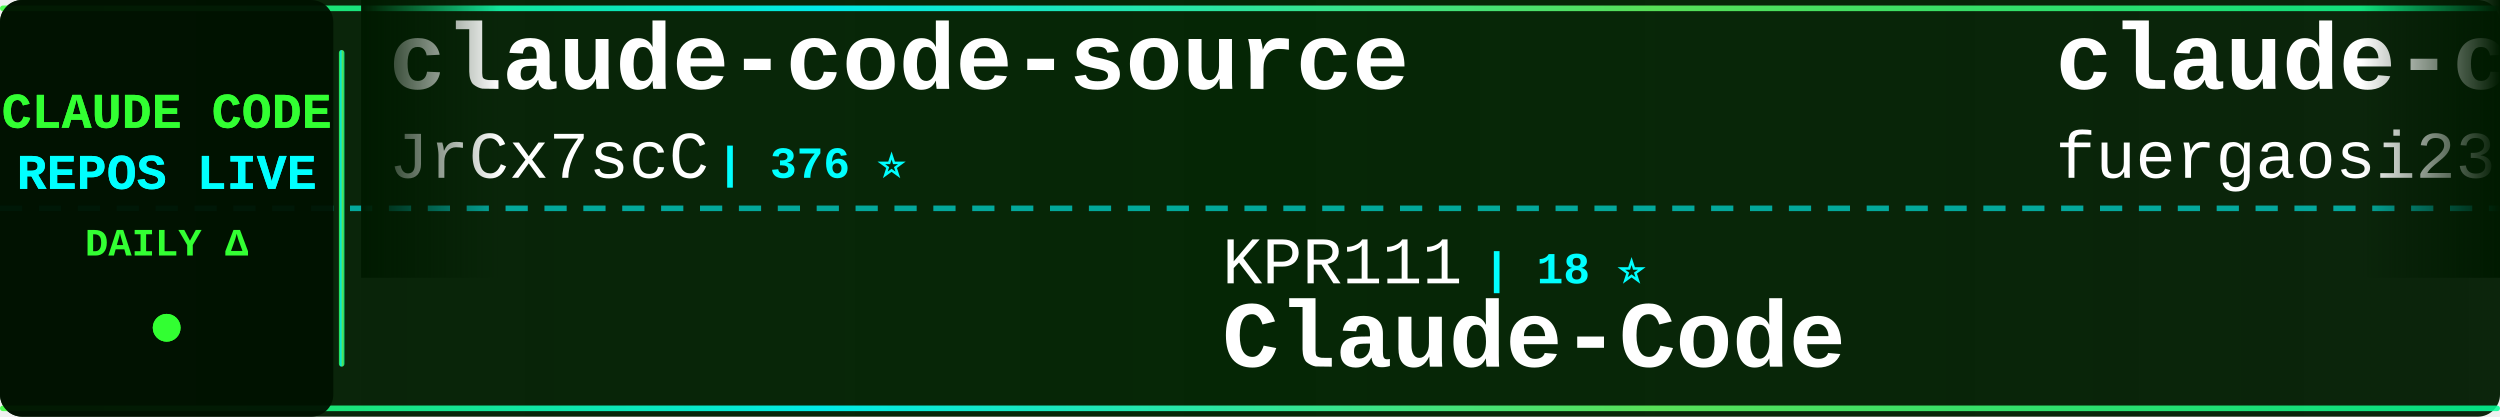
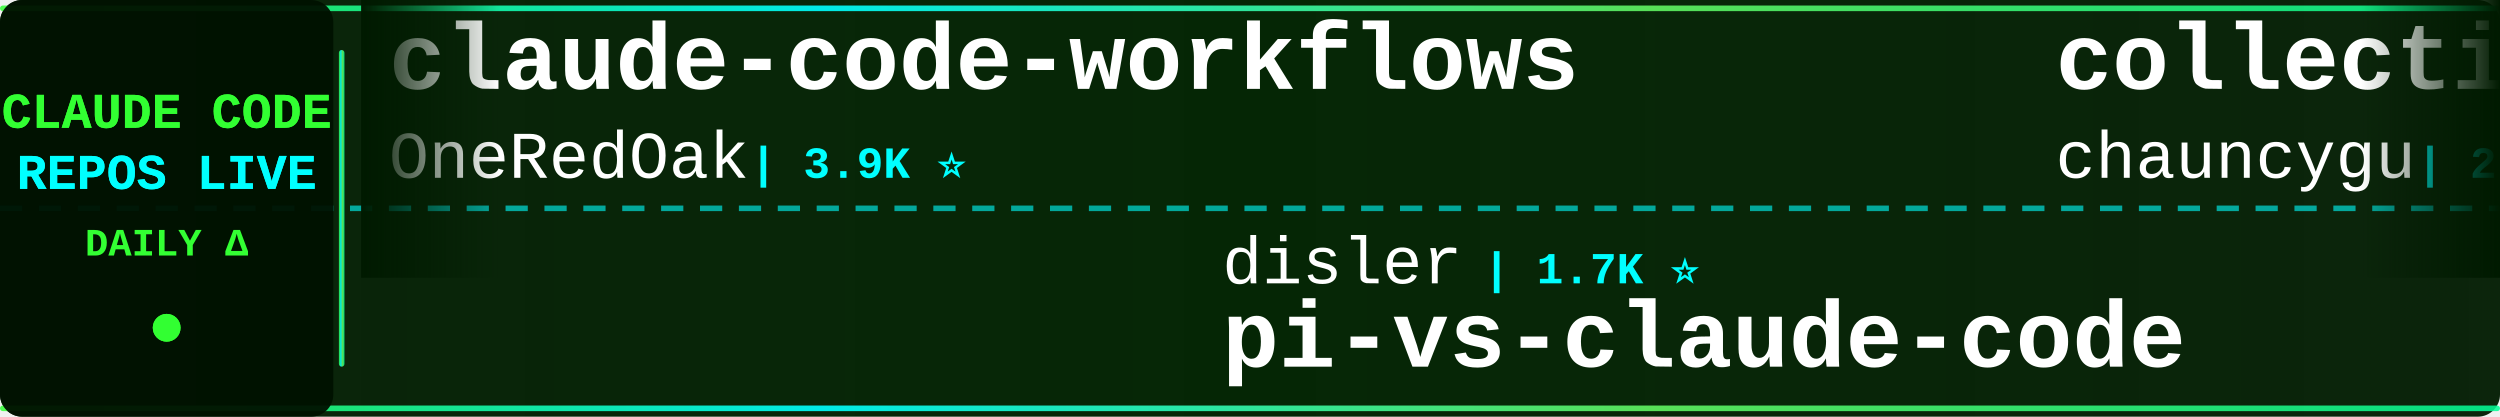
<svg xmlns="http://www.w3.org/2000/svg" width="900" height="150">
  <defs>
    <linearGradient id="tickerBg" x1="0%" y1="0%" x2="100%" y2="0%">
      <stop offset="0%" style="stop-color:#001a00;stop-opacity:0.95" />
      <stop offset="50%" style="stop-color:#002200;stop-opacity:0.98" />
      <stop offset="100%" style="stop-color:#001a00;stop-opacity:0.95" />
    </linearGradient>
    <linearGradient id="borderGrad" x1="0%" y1="0%" x2="100%" y2="0%">
      <stop offset="0%" style="stop-color:#33ff33;stop-opacity:0.85">
        <animate attributeName="stop-opacity" values="0.85;1;0.85" dur="2s" repeatCount="indefinite" />
      </stop>
      <stop offset="33%" style="stop-color:#00ffff;stop-opacity:0.9">
        <animate attributeName="stop-opacity" values="0.9;1;0.9" dur="2.2s" repeatCount="indefinite" />
      </stop>
      <stop offset="66%" style="stop-color:#66ff66;stop-opacity:0.85">
        <animate attributeName="stop-opacity" values="0.85;1;0.85" dur="1.8s" repeatCount="indefinite" />
      </stop>
      <stop offset="100%" style="stop-color:#00ff99;stop-opacity:0.85">
        <animate attributeName="stop-opacity" values="0.85;1;0.85" dur="2s" repeatCount="indefinite" />
      </stop>
    </linearGradient>
    <filter id="textGlow">
      <feGaussianBlur stdDeviation="0.1" result="coloredBlur" />
      <feMerge>
        <feMergeNode in="coloredBlur" />
        <feMergeNode in="SourceGraphic" />
      </feMerge>
    </filter>
    <filter id="metricGlow">
      <feGaussianBlur stdDeviation="0.2" result="coloredBlur" />
      <feMerge>
        <feMergeNode in="coloredBlur" />
        <feMergeNode in="SourceGraphic" />
      </feMerge>
    </filter>
    <linearGradient id="leftFade" x1="0%" y1="0%" x2="100%" y2="0%">
      <stop offset="0%" style="stop-color:#001a00;stop-opacity:1" />
      <stop offset="100%" style="stop-color:#001a00;stop-opacity:0" />
    </linearGradient>
    <linearGradient id="rightFade" x1="0%" y1="0%" x2="100%" y2="0%">
      <stop offset="0%" style="stop-color:#001a00;stop-opacity:0" />
      <stop offset="100%" style="stop-color:#001a00;stop-opacity:1" />
    </linearGradient>
  </defs>
  <rect width="900" height="150" fill="url(#tickerBg)" rx="8" />
  <rect x="0" y="2" width="900" height="2" fill="url(#borderGrad)" rx="1" />
  <rect x="0" y="146" width="900" height="2" fill="url(#borderGrad)" rx="1" />
  <line x1="0" y1="75" x2="900" y2="75" stroke="#00ffff" stroke-width="2" stroke-dasharray="8 6" opacity="0.6" />
  <rect x="0" y="0" width="120" height="150" fill="#001100" opacity="0.95" rx="8" />
  <text x="60" y="46" font-family="'Courier New', monospace" font-size="18" font-weight="bold" fill="#33ff33" text-anchor="middle" filter="url(#textGlow)">
    CLAUDE CODE
  </text>
  <text x="60" y="68" font-family="'Courier New', monospace" font-size="18" font-weight="bold" fill="#00ffff" text-anchor="middle" filter="url(#textGlow)">
    REPOS LIVE
  </text>
  <text x="60" y="92" font-family="'Courier New', monospace" font-size="14" font-weight="bold" fill="#33ff33" text-anchor="middle">
    DAILY Δ
  </text>
  <circle cx="60" cy="118" r="5" fill="#33ff33" filter="url(#metricGlow)">
    <animate attributeName="r" values="4;6;4" dur="1.5s" repeatCount="indefinite" />
    <animate attributeName="opacity" values="0.6;1;0.6" dur="1.5s" repeatCount="indefinite" />
  </circle>
  <rect x="122" y="18" width="2" height="114" fill="url(#borderGrad)" rx="1" />
  <clipPath id="tickerClip">
    <rect x="130" y="0" width="770" height="150" />
  </clipPath>
  <g clip-path="url(#tickerClip)">
    <g id="tickerItems">
      <animateTransform attributeName="transform" attributeType="XML" type="translate" from="0 0" to="-3000 0" dur="54s" repeatCount="indefinite" />
      <g transform="translate(0, 0)">
-         <text x="140" y="32" font-family="'Courier New', monospace" font-size="34" font-weight="bold" fill="#ffffff">claude-code-source</text>
-         <text x="140" y="64" font-family="'Courier New', monospace" font-size="24" font-weight="normal" fill="#ffffff" opacity="1.0">JrCx7scC</text>
-         <text x="258" y="64" font-family="'Courier New', monospace" font-size="16" font-weight="bold" fill="#00ffff"> | 376 ⭐</text>
+         <text x="140" y="32" font-family="'Courier New', monospace" font-size="34" font-weight="bold" fill="#ffffff">claude-code-workflows</text>
+         <text x="140" y="64" font-family="'Courier New', monospace" font-size="24" font-weight="normal" fill="#ffffff" opacity="1.0">OneRedOak</text>
+         <text x="270" y="64" font-family="'Courier New', monospace" font-size="16" font-weight="bold" fill="#00ffff"> | 3.9K ⭐</text>
      </g>
      <g transform="translate(300, 0)">
-         <text x="140" y="102" font-family="'Courier New', monospace" font-size="24" font-weight="normal" fill="#ffffff" opacity="1.0">KPR111</text>
-         <text x="234" y="102" font-family="'Courier New', monospace" font-size="16" font-weight="bold" fill="#00ffff"> | 18 ⭐</text>
-         <text x="140" y="132" font-family="'Courier New', monospace" font-size="34" font-weight="bold" fill="#ffffff">Claude-Code</text>
+         <text x="140" y="102" font-family="'Courier New', monospace" font-size="24" font-weight="normal" fill="#ffffff" opacity="1.0">disler</text>
+         <text x="234" y="102" font-family="'Courier New', monospace" font-size="16" font-weight="bold" fill="#00ffff"> | 1.7K ⭐</text>
+         <text x="140" y="132" font-family="'Courier New', monospace" font-size="34" font-weight="bold" fill="#ffffff">pi-vs-claude-code</text>
      </g>
      <g transform="translate(600, 0)">
-         <text x="140" y="32" font-family="'Courier New', monospace" font-size="34" font-weight="bold" fill="#ffffff">claude-code-proxy</text>
-         <text x="140" y="64" font-family="'Courier New', monospace" font-size="24" font-weight="normal" fill="#ffffff" opacity="1.0">fuergaosi233</text>
-         <text x="306" y="64" font-family="'Courier New', monospace" font-size="16" font-weight="bold" fill="#00ffff"> | 2.8K ⭐</text>
+         <text x="140" y="32" font-family="'Courier New', monospace" font-size="34" font-weight="bold" fill="#ffffff">collection-claude-code-s...</text>
+         <text x="140" y="64" font-family="'Courier New', monospace" font-size="24" font-weight="normal" fill="#ffffff" opacity="1.0">chauncygu</text>
+         <text x="270" y="64" font-family="'Courier New', monospace" font-size="16" font-weight="bold" fill="#00ffff"> | 2.8K ⭐</text>
      </g>
      <g transform="translate(900, 0)">
-         <text x="140" y="102" font-family="'Courier New', monospace" font-size="24" font-weight="normal" fill="#ffffff" opacity="1.0">huangjia2019</text>
-         <text x="306" y="102" font-family="'Courier New', monospace" font-size="16" font-weight="bold" fill="#00ffff"> | 1.1K ⭐</text>
-         <text x="140" y="132" font-family="'Courier New', monospace" font-size="34" font-weight="bold" fill="#ffffff">claude-code-engineering</text>
+         <text x="140" y="102" font-family="'Courier New', monospace" font-size="24" font-weight="normal" fill="#ffffff" opacity="1.0">xu-xiang</text>
+         <text x="258" y="102" font-family="'Courier New', monospace" font-size="16" font-weight="bold" fill="#00ffff"> | 1.9K ⭐</text>
+         <text x="140" y="132" font-family="'Courier New', monospace" font-size="34" font-weight="bold" fill="#ffffff">everything-claude-code-z...</text>
      </g>
      <g transform="translate(1200, 0)">
-         <text x="140" y="32" font-family="'Courier New', monospace" font-size="34" font-weight="bold" fill="#ffffff">claude-code-showcase</text>
-         <text x="140" y="64" font-family="'Courier New', monospace" font-size="24" font-weight="normal" fill="#ffffff" opacity="1.0">ChrisWiles</text>
-         <text x="282" y="64" font-family="'Courier New', monospace" font-size="16" font-weight="bold" fill="#00ffff"> | 6.1K ⭐ -1</text>
+         <text x="140" y="32" font-family="'Courier New', monospace" font-size="34" font-weight="bold" fill="#ffffff">oh-my-claudecode</text>
+         <text x="140" y="64" font-family="'Courier New', monospace" font-size="24" font-weight="normal" fill="#ffffff" opacity="1.0">Yeachan-Heo</text>
+         <text x="294" y="64" font-family="'Courier New', monospace" font-size="16" font-weight="bold" fill="#00ffff"> | 39.1K ⭐</text>
      </g>
      <g transform="translate(1500, 0)">
-         <text x="140" y="102" font-family="'Courier New', monospace" font-size="24" font-weight="normal" fill="#ffffff" opacity="1.0">OneRedOak</text>
-         <text x="270" y="102" font-family="'Courier New', monospace" font-size="16" font-weight="bold" fill="#00ffff"> | 3.9K ⭐</text>
-         <text x="140" y="132" font-family="'Courier New', monospace" font-size="34" font-weight="bold" fill="#ffffff">claude-code-workflows</text>
+         <text x="140" y="102" font-family="'Courier New', monospace" font-size="24" font-weight="normal" fill="#ffffff" opacity="1.0">fuergaosi233</text>
+         <text x="306" y="102" font-family="'Courier New', monospace" font-size="16" font-weight="bold" fill="#00ffff"> | 2.8K ⭐</text>
+         <text x="140" y="132" font-family="'Courier New', monospace" font-size="34" font-weight="bold" fill="#ffffff">claude-code-proxy</text>
      </g>
      <g transform="translate(1800, 0)">
-         <text x="140" y="32" font-family="'Courier New', monospace" font-size="34" font-weight="bold" fill="#ffffff">claude-code-video-toolki...</text>
-         <text x="140" y="64" font-family="'Courier New', monospace" font-size="24" font-weight="normal" fill="#ffffff" opacity="1.0">digitalsamba</text>
-         <text x="306" y="64" font-family="'Courier New', monospace" font-size="16" font-weight="bold" fill="#00ffff"> | 2.1K ⭐ -1</text>
+         <text x="140" y="32" font-family="'Courier New', monospace" font-size="34" font-weight="bold" fill="#ffffff">claude_codex_bridge</text>
+         <text x="140" y="64" font-family="'Courier New', monospace" font-size="24" font-weight="normal" fill="#ffffff" opacity="1.0">SeemSeam</text>
+         <text x="258" y="64" font-family="'Courier New', monospace" font-size="16" font-weight="bold" fill="#00ffff"> | 3.5K ⭐</text>
      </g>
      <g transform="translate(2100, 0)">
-         <text x="140" y="102" font-family="'Courier New', monospace" font-size="24" font-weight="normal" fill="#ffffff" opacity="1.0">shareAI-lab</text>
-         <text x="294" y="102" font-family="'Courier New', monospace" font-size="16" font-weight="bold" fill="#00ffff"> | 76.4K ⭐ +5</text>
-         <text x="140" y="132" font-family="'Courier New', monospace" font-size="34" font-weight="bold" fill="#ffffff">learn-claude-code</text>
+         <text x="140" y="102" font-family="'Courier New', monospace" font-size="24" font-weight="normal" fill="#ffffff" opacity="1.0">anthropics</text>
+         <text x="282" y="102" font-family="'Courier New', monospace" font-size="16" font-weight="bold" fill="#00ffff"> | 8.8K ⭐</text>
+         <text x="140" y="132" font-family="'Courier New', monospace" font-size="34" font-weight="bold" fill="#ffffff">claude-code-action</text>
      </g>
      <g transform="translate(2400, 0)">
-         <text x="140" y="32" font-family="'Courier New', monospace" font-size="34" font-weight="bold" fill="#ffffff">andrej-karpathy-skills</text>
-         <text x="140" y="64" font-family="'Courier New', monospace" font-size="24" font-weight="normal" fill="#ffffff" opacity="1.0">multica-ai</text>
-         <text x="282" y="64" font-family="'Courier New', monospace" font-size="16" font-weight="bold" fill="#00ffff"> | 211.9K ⭐ +41</text>
+         <text x="140" y="32" font-family="'Courier New', monospace" font-size="34" font-weight="bold" fill="#ffffff">claude-code-from-scratch</text>
+         <text x="140" y="64" font-family="'Courier New', monospace" font-size="24" font-weight="normal" fill="#ffffff" opacity="1.0">Windy3f3f3f3f</text>
+         <text x="318" y="64" font-family="'Courier New', monospace" font-size="16" font-weight="bold" fill="#00ffff"> | 2.7K ⭐</text>
      </g>
      <g transform="translate(2700, 0)">
-         <text x="140" y="102" font-family="'Courier New', monospace" font-size="24" font-weight="normal" fill="#ffffff" opacity="1.0">edmund-io</text>
-         <text x="270" y="102" font-family="'Courier New', monospace" font-size="16" font-weight="bold" fill="#00ffff"> | 1.5K ⭐</text>
-         <text x="140" y="132" font-family="'Courier New', monospace" font-size="34" font-weight="bold" fill="#ffffff">edmunds-claude-code</text>
+         <text x="140" y="102" font-family="'Courier New', monospace" font-size="24" font-weight="normal" fill="#ffffff" opacity="1.0">fazxes</text>
+         <text x="234" y="102" font-family="'Courier New', monospace" font-size="16" font-weight="bold" fill="#00ffff"> | 237 ⭐</text>
+         <text x="140" y="132" font-family="'Courier New', monospace" font-size="34" font-weight="bold" fill="#ffffff">Claude-code</text>
      </g>
      <g transform="translate(3000, 0)">
-         <text x="140" y="32" font-family="'Courier New', monospace" font-size="34" font-weight="bold" fill="#ffffff">claude-code-source</text>
-         <text x="140" y="64" font-family="'Courier New', monospace" font-size="24" font-weight="normal" fill="#ffffff" opacity="1.0">JrCx7scC</text>
-         <text x="258" y="64" font-family="'Courier New', monospace" font-size="16" font-weight="bold" fill="#00ffff"> | 376 ⭐</text>
+         <text x="140" y="32" font-family="'Courier New', monospace" font-size="34" font-weight="bold" fill="#ffffff">claude-code-workflows</text>
+         <text x="140" y="64" font-family="'Courier New', monospace" font-size="24" font-weight="normal" fill="#ffffff" opacity="1.0">OneRedOak</text>
+         <text x="270" y="64" font-family="'Courier New', monospace" font-size="16" font-weight="bold" fill="#00ffff"> | 3.9K ⭐</text>
      </g>
      <g transform="translate(3300, 0)">
-         <text x="140" y="102" font-family="'Courier New', monospace" font-size="24" font-weight="normal" fill="#ffffff" opacity="1.0">KPR111</text>
-         <text x="234" y="102" font-family="'Courier New', monospace" font-size="16" font-weight="bold" fill="#00ffff"> | 18 ⭐</text>
-         <text x="140" y="132" font-family="'Courier New', monospace" font-size="34" font-weight="bold" fill="#ffffff">Claude-Code</text>
+         <text x="140" y="102" font-family="'Courier New', monospace" font-size="24" font-weight="normal" fill="#ffffff" opacity="1.0">disler</text>
+         <text x="234" y="102" font-family="'Courier New', monospace" font-size="16" font-weight="bold" fill="#00ffff"> | 1.7K ⭐</text>
+         <text x="140" y="132" font-family="'Courier New', monospace" font-size="34" font-weight="bold" fill="#ffffff">pi-vs-claude-code</text>
      </g>
      <g transform="translate(3600, 0)">
-         <text x="140" y="32" font-family="'Courier New', monospace" font-size="34" font-weight="bold" fill="#ffffff">claude-code-proxy</text>
-         <text x="140" y="64" font-family="'Courier New', monospace" font-size="24" font-weight="normal" fill="#ffffff" opacity="1.0">fuergaosi233</text>
-         <text x="306" y="64" font-family="'Courier New', monospace" font-size="16" font-weight="bold" fill="#00ffff"> | 2.8K ⭐</text>
+         <text x="140" y="32" font-family="'Courier New', monospace" font-size="34" font-weight="bold" fill="#ffffff">collection-claude-code-s...</text>
+         <text x="140" y="64" font-family="'Courier New', monospace" font-size="24" font-weight="normal" fill="#ffffff" opacity="1.0">chauncygu</text>
+         <text x="270" y="64" font-family="'Courier New', monospace" font-size="16" font-weight="bold" fill="#00ffff"> | 2.8K ⭐</text>
      </g>
      <g transform="translate(3900, 0)">
-         <text x="140" y="102" font-family="'Courier New', monospace" font-size="24" font-weight="normal" fill="#ffffff" opacity="1.0">huangjia2019</text>
-         <text x="306" y="102" font-family="'Courier New', monospace" font-size="16" font-weight="bold" fill="#00ffff"> | 1.1K ⭐</text>
-         <text x="140" y="132" font-family="'Courier New', monospace" font-size="34" font-weight="bold" fill="#ffffff">claude-code-engineering</text>
+         <text x="140" y="102" font-family="'Courier New', monospace" font-size="24" font-weight="normal" fill="#ffffff" opacity="1.0">xu-xiang</text>
+         <text x="258" y="102" font-family="'Courier New', monospace" font-size="16" font-weight="bold" fill="#00ffff"> | 1.9K ⭐</text>
+         <text x="140" y="132" font-family="'Courier New', monospace" font-size="34" font-weight="bold" fill="#ffffff">everything-claude-code-z...</text>
      </g>
    </g>
  </g>
  <rect x="130" y="0" width="50" height="100" fill="url(#leftFade)" />
  <rect x="850" y="0" width="50" height="100" fill="url(#rightFade)" />
</svg>
